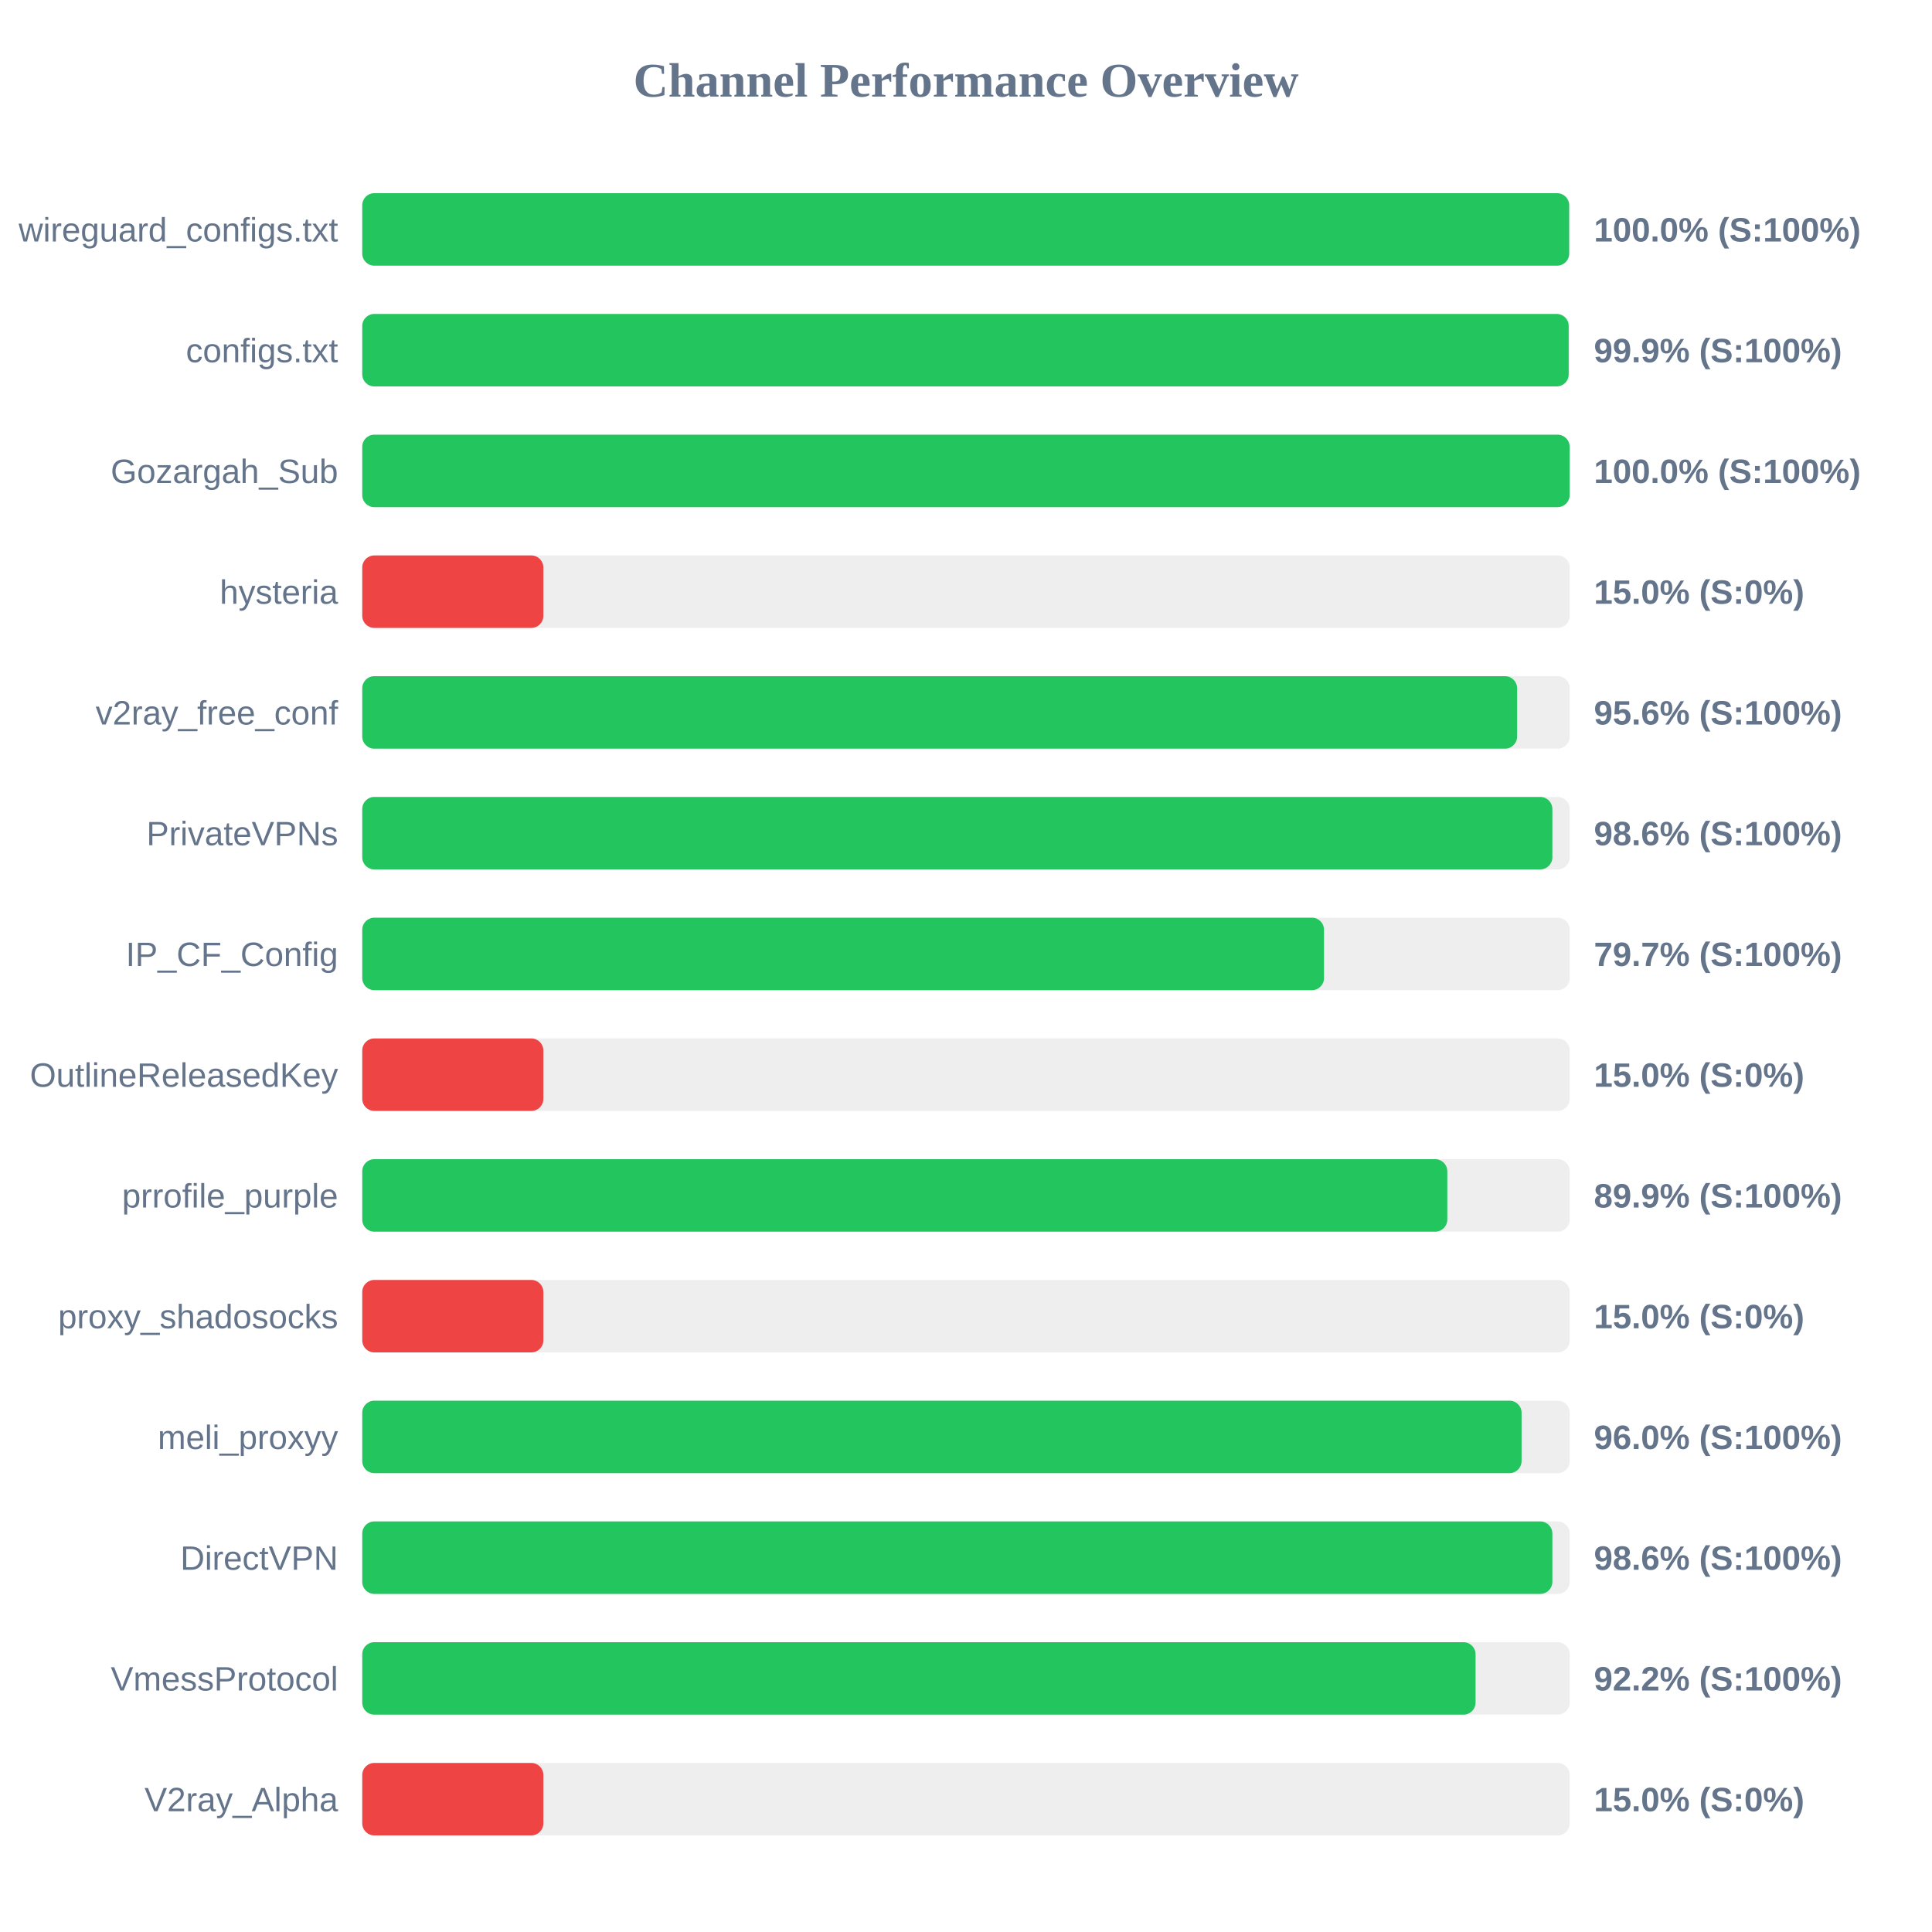
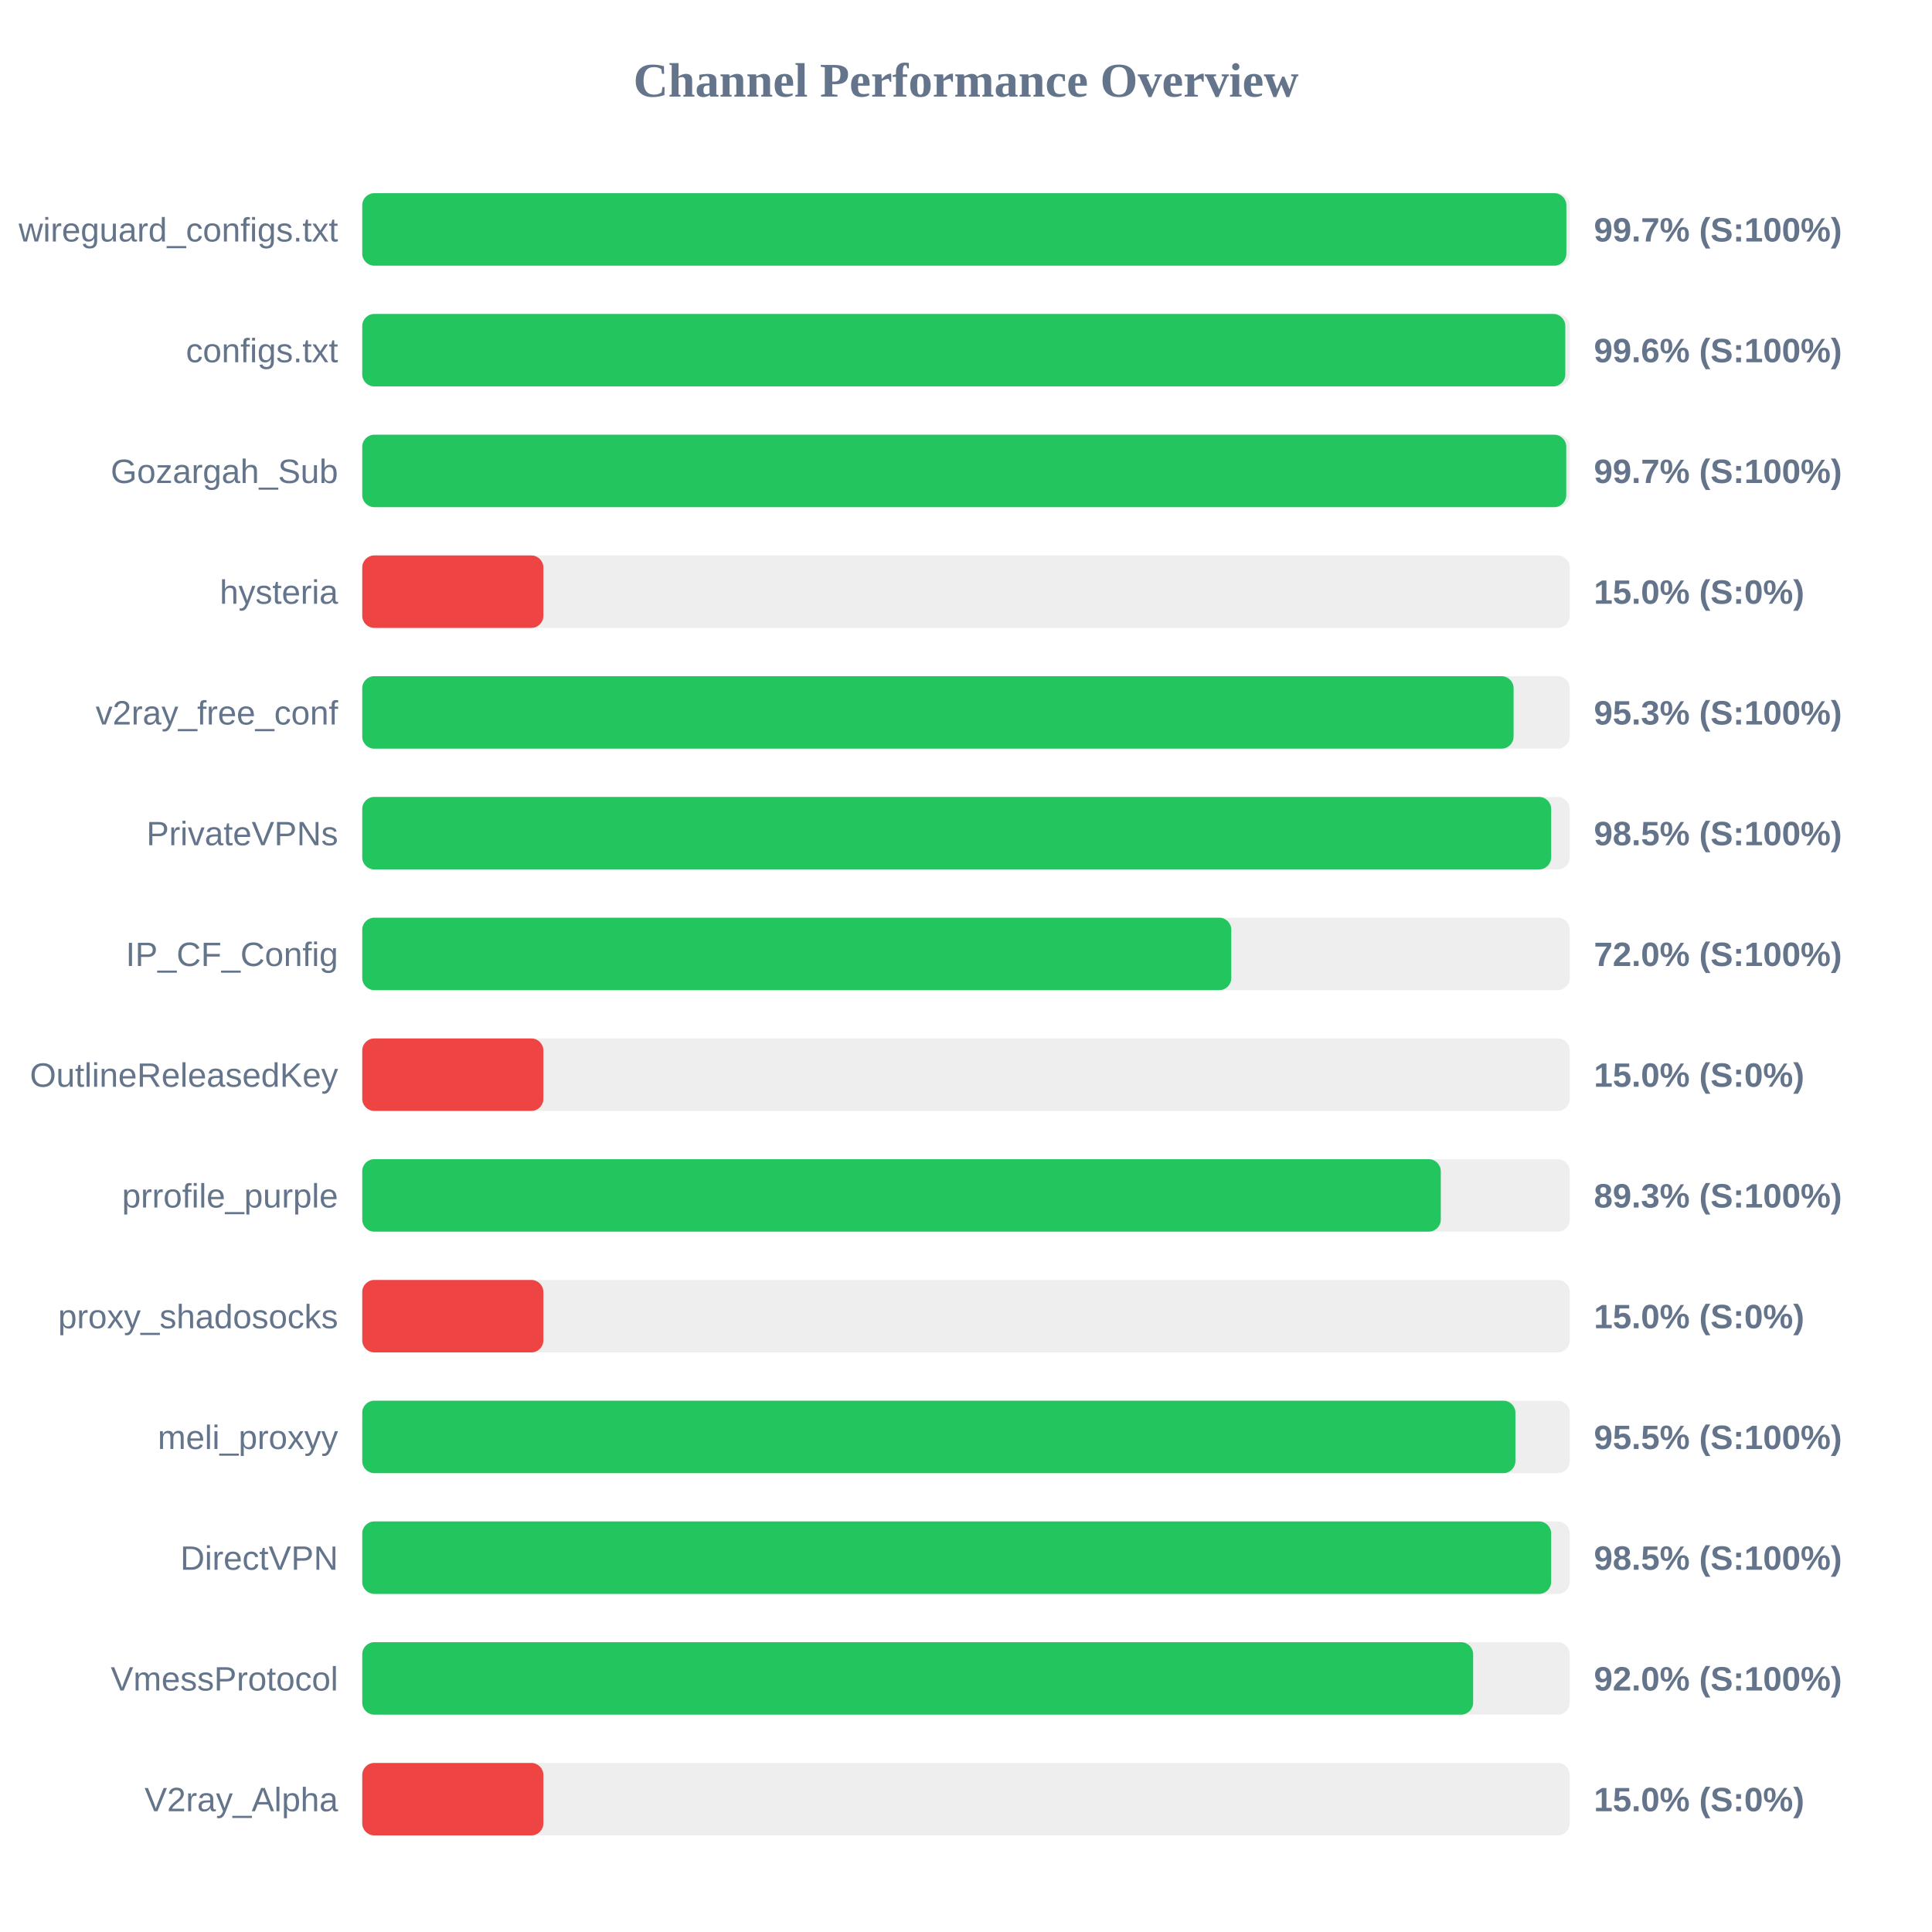
<svg xmlns="http://www.w3.org/2000/svg" width="800" height="800" version="1.1">
  <style>
        .row { font: 14px Arial; fill: #64748b; }
        .score { font: bold 14px Arial; fill: #64748b; }
    </style>
  <text x="400" y="40" text-anchor="middle" font-size="20px" font-weight="bold" fill="#64748b">Channel Performance Overview</text>
  <rect x="150" y="80" width="500" height="30" fill="#eee" rx="5" />
-   <rect x="150" y="80" width="499.75" height="30" fill="#22c55e" rx="5" />
+   <rect x="150" y="80" width="498.6" height="30" fill="#22c55e" rx="5" />
  <text x="140" y="100" text-anchor="end" class="row">wireguard_configs.txt</text>
-   <text x="660" y="100" text-anchor="start" class="score">100.0% (S:100%)</text>
+   <text x="660" y="100" text-anchor="start" class="score">99.7% (S:100%)</text>
  <rect x="150" y="130" width="500" height="30" fill="#eee" rx="5" />
-   <rect x="150" y="130" width="499.55" height="30" fill="#22c55e" rx="5" />
+   <rect x="150" y="130" width="498.15" height="30" fill="#22c55e" rx="5" />
  <text x="140" y="150" text-anchor="end" class="row">configs.txt</text>
-   <text x="660" y="150" text-anchor="start" class="score">99.9% (S:100%)</text>
+   <text x="660" y="150" text-anchor="start" class="score">99.6% (S:100%)</text>
  <rect x="150" y="180" width="500" height="30" fill="#eee" rx="5" />
-   <rect x="150" y="180" width="499.95" height="30" fill="#22c55e" rx="5" />
+   <rect x="150" y="180" width="498.55" height="30" fill="#22c55e" rx="5" />
  <text x="140" y="200" text-anchor="end" class="row">Gozargah_Sub</text>
-   <text x="660" y="200" text-anchor="start" class="score">100.0% (S:100%)</text>
+   <text x="660" y="200" text-anchor="start" class="score">99.7% (S:100%)</text>
  <rect x="150" y="230" width="500" height="30" fill="#eee" rx="5" />
  <rect x="150" y="230" width="75.0" height="30" fill="#ef4444" rx="5" />
  <text x="140" y="250" text-anchor="end" class="row">hysteria</text>
  <text x="660" y="250" text-anchor="start" class="score">15.0% (S:0%)</text>
  <rect x="150" y="280" width="500" height="30" fill="#eee" rx="5" />
-   <rect x="150" y="280" width="478.2" height="30" fill="#22c55e" rx="5" />
+   <rect x="150" y="280" width="476.75" height="30" fill="#22c55e" rx="5" />
  <text x="140" y="300" text-anchor="end" class="row">v2ray_free_conf</text>
-   <text x="660" y="300" text-anchor="start" class="score">95.6% (S:100%)</text>
+   <text x="660" y="300" text-anchor="start" class="score">95.3% (S:100%)</text>
  <rect x="150" y="330" width="500" height="30" fill="#eee" rx="5" />
-   <rect x="150" y="330" width="492.8" height="30" fill="#22c55e" rx="5" />
+   <rect x="150" y="330" width="492.3" height="30" fill="#22c55e" rx="5" />
  <text x="140" y="350" text-anchor="end" class="row">PrivateVPNs</text>
-   <text x="660" y="350" text-anchor="start" class="score">98.6% (S:100%)</text>
+   <text x="660" y="350" text-anchor="start" class="score">98.5% (S:100%)</text>
  <rect x="150" y="380" width="500" height="30" fill="#eee" rx="5" />
-   <rect x="150" y="380" width="398.25" height="30" fill="#22c55e" rx="5" />
+   <rect x="150" y="380" width="359.85" height="30" fill="#22c55e" rx="5" />
  <text x="140" y="400" text-anchor="end" class="row">IP_CF_Config</text>
-   <text x="660" y="400" text-anchor="start" class="score">79.7% (S:100%)</text>
+   <text x="660" y="400" text-anchor="start" class="score">72.0% (S:100%)</text>
  <rect x="150" y="430" width="500" height="30" fill="#eee" rx="5" />
  <rect x="150" y="430" width="75.0" height="30" fill="#ef4444" rx="5" />
  <text x="140" y="450" text-anchor="end" class="row">OutlineReleasedKey</text>
  <text x="660" y="450" text-anchor="start" class="score">15.0% (S:0%)</text>
  <rect x="150" y="480" width="500" height="30" fill="#eee" rx="5" />
-   <rect x="150" y="480" width="449.3" height="30" fill="#22c55e" rx="5" />
+   <rect x="150" y="480" width="446.6" height="30" fill="#22c55e" rx="5" />
  <text x="140" y="500" text-anchor="end" class="row">prrofile_purple</text>
-   <text x="660" y="500" text-anchor="start" class="score">89.9% (S:100%)</text>
+   <text x="660" y="500" text-anchor="start" class="score">89.3% (S:100%)</text>
  <rect x="150" y="530" width="500" height="30" fill="#eee" rx="5" />
  <rect x="150" y="530" width="75.0" height="30" fill="#ef4444" rx="5" />
  <text x="140" y="550" text-anchor="end" class="row">proxy_shadosocks</text>
  <text x="660" y="550" text-anchor="start" class="score">15.0% (S:0%)</text>
  <rect x="150" y="580" width="500" height="30" fill="#eee" rx="5" />
-   <rect x="150" y="580" width="480.05" height="30" fill="#22c55e" rx="5" />
+   <rect x="150" y="580" width="477.5" height="30" fill="#22c55e" rx="5" />
  <text x="140" y="600" text-anchor="end" class="row">meli_proxyy</text>
-   <text x="660" y="600" text-anchor="start" class="score">96.0% (S:100%)</text>
+   <text x="660" y="600" text-anchor="start" class="score">95.5% (S:100%)</text>
  <rect x="150" y="630" width="500" height="30" fill="#eee" rx="5" />
-   <rect x="150" y="630" width="492.8" height="30" fill="#22c55e" rx="5" />
+   <rect x="150" y="630" width="492.3" height="30" fill="#22c55e" rx="5" />
  <text x="140" y="650" text-anchor="end" class="row">DirectVPN</text>
-   <text x="660" y="650" text-anchor="start" class="score">98.6% (S:100%)</text>
+   <text x="660" y="650" text-anchor="start" class="score">98.5% (S:100%)</text>
  <rect x="150" y="680" width="500" height="30" fill="#eee" rx="5" />
-   <rect x="150" y="680" width="461.0" height="30" fill="#22c55e" rx="5" />
+   <rect x="150" y="680" width="460.0" height="30" fill="#22c55e" rx="5" />
  <text x="140" y="700" text-anchor="end" class="row">VmessProtocol</text>
-   <text x="660" y="700" text-anchor="start" class="score">92.2% (S:100%)</text>
+   <text x="660" y="700" text-anchor="start" class="score">92.0% (S:100%)</text>
  <rect x="150" y="730" width="500" height="30" fill="#eee" rx="5" />
  <rect x="150" y="730" width="75.0" height="30" fill="#ef4444" rx="5" />
  <text x="140" y="750" text-anchor="end" class="row">V2ray_Alpha</text>
  <text x="660" y="750" text-anchor="start" class="score">15.0% (S:0%)</text>
</svg>
